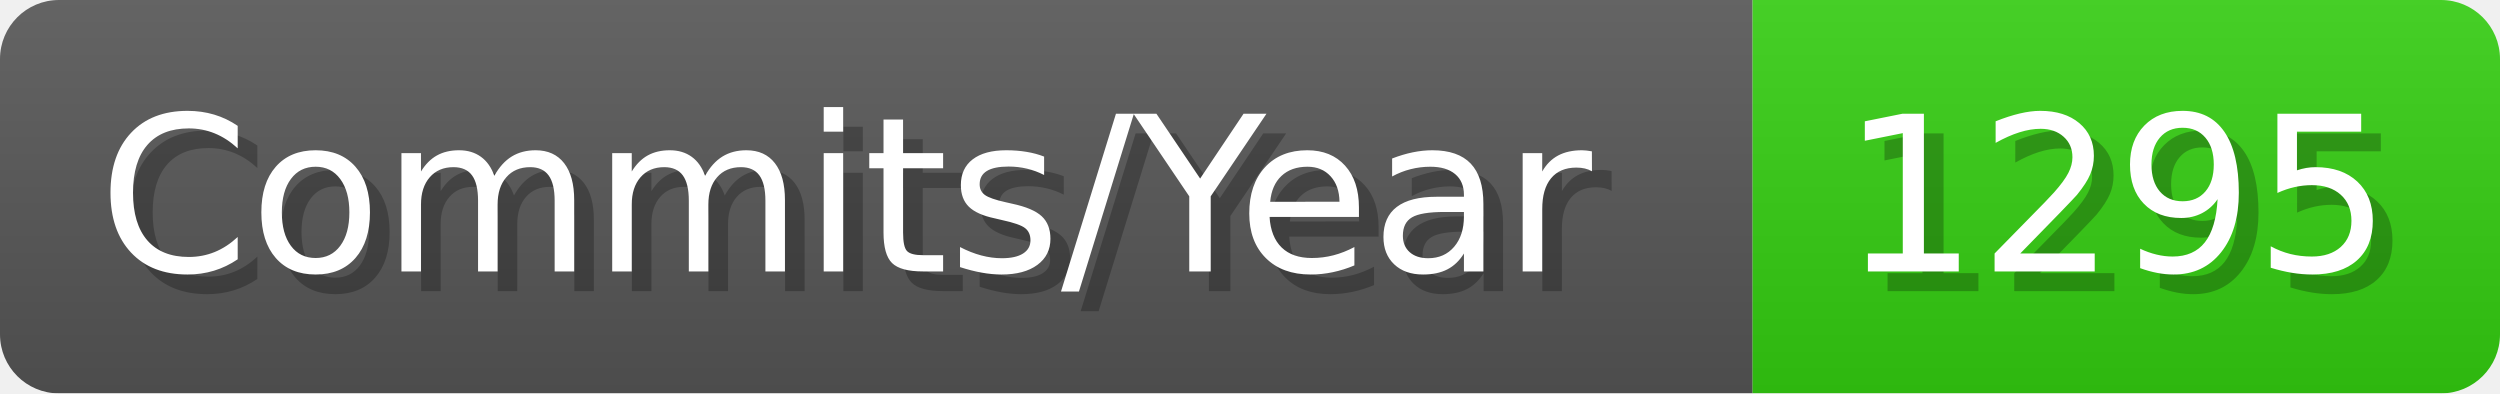
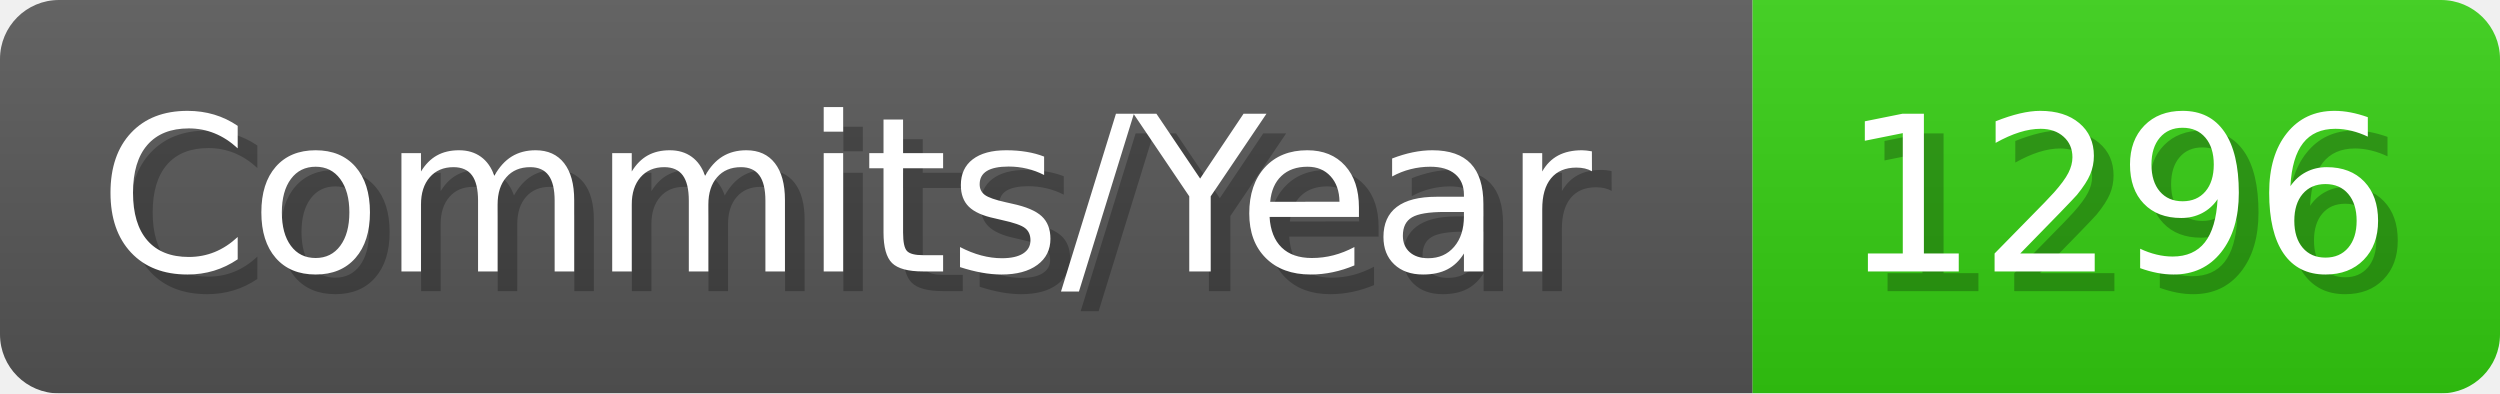
- <svg xmlns="http://www.w3.org/2000/svg" width="127.1" height="20" viewBox="0 0 1271 200" role="img" aria-label="Commits/Year: 1295">
+ <svg xmlns="http://www.w3.org/2000/svg" width="127.1" height="20" viewBox="0 0 1271 200" role="img" aria-label="Commits/Year: 1296">
  <linearGradient id="aUPdi" x2="0" y2="100%">
    <stop offset="0" stop-opacity=".1" stop-color="#EEE" />
    <stop offset="1" stop-opacity=".1" />
  </linearGradient>
  <mask id="WfAiQ">
    <rect width="1271" height="200" rx="30" fill="#FFF" />
  </mask>
  <g mask="url(#WfAiQ)">
    <rect width="891" height="200" fill="#555" />
    <rect width="380" height="200" fill="#3C1" x="891" />
    <rect width="1271" height="200" fill="url(#aUPdi)" />
  </g>
  <g aria-hidden="true" fill="#fff" text-anchor="start" font-family="Verdana,DejaVu Sans,sans-serif" font-size="110">
    <text x="60" y="148" textLength="791" fill="#000" opacity="0.25">Commits/Year</text>
    <text x="50" y="138" textLength="791">Commits/Year</text>
-     <text x="946" y="148" textLength="280" fill="#000" opacity="0.25">1295</text>
-     <text x="936" y="138" textLength="280">1295</text>
+     <text x="946" y="148" textLength="280" fill="#000" opacity="0.25">1296</text>
+     <text x="936" y="138" textLength="280">1296</text>
  </g>
</svg>
